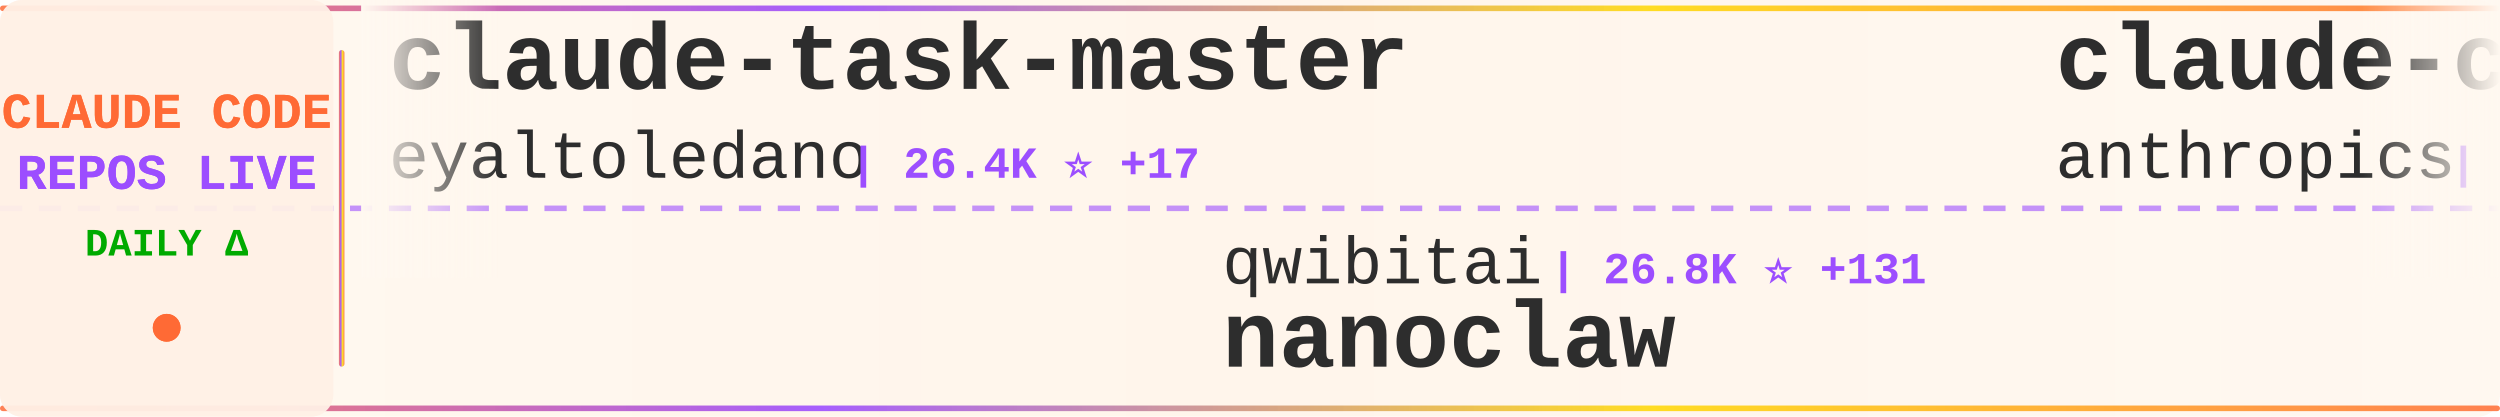
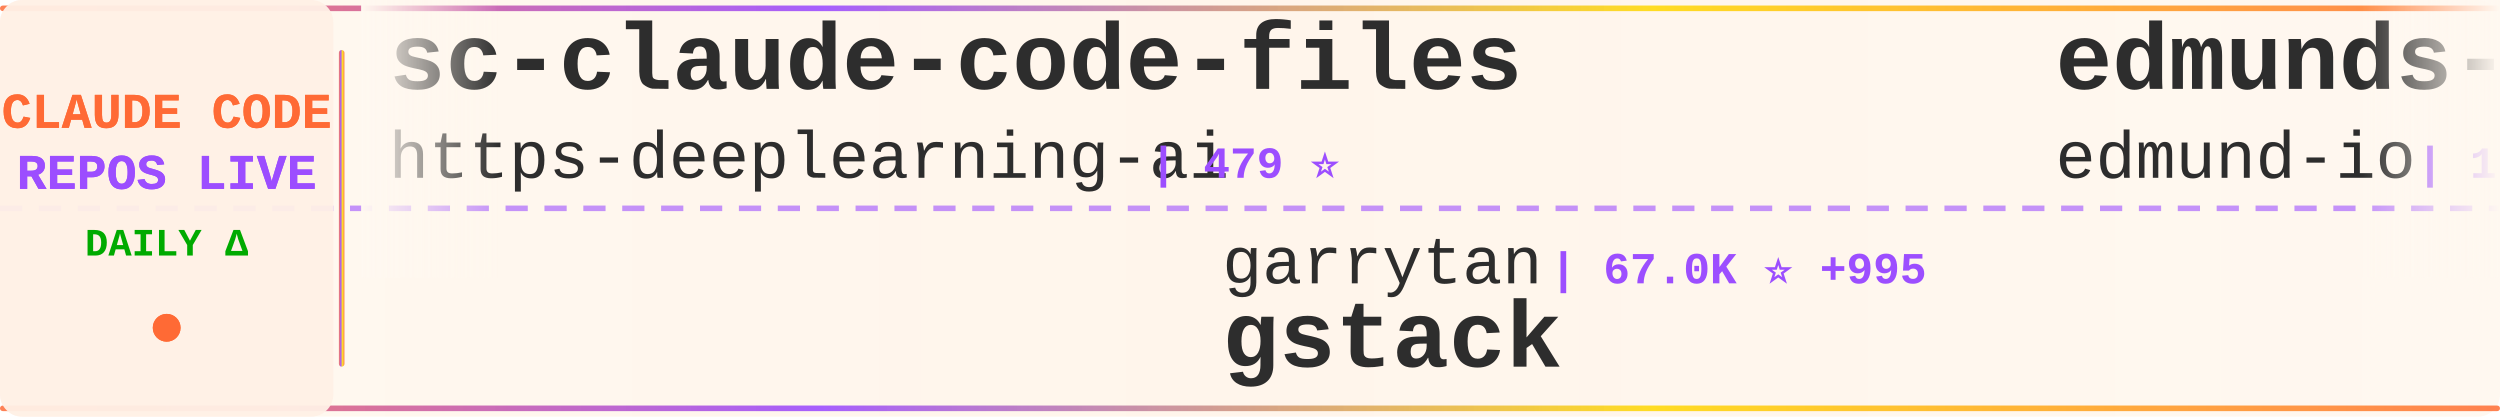
<svg xmlns="http://www.w3.org/2000/svg" width="900" height="150">
  <defs>
    <linearGradient id="tickerBg" x1="0%" y1="0%" x2="100%" y2="0%">
      <stop offset="0%" style="stop-color:#fff8f0;stop-opacity:0.98" />
      <stop offset="50%" style="stop-color:#fff5eb;stop-opacity:1" />
      <stop offset="100%" style="stop-color:#fff8f0;stop-opacity:0.98" />
    </linearGradient>
    <linearGradient id="borderGrad" x1="0%" y1="0%" x2="100%" y2="0%">
      <stop offset="0%" style="stop-color:#FF6B35;stop-opacity:0.85">
        <animate attributeName="stop-opacity" values="0.85;1;0.85" dur="2s" repeatCount="indefinite" />
      </stop>
      <stop offset="33%" style="stop-color:#9C4EFF;stop-opacity:0.9">
        <animate attributeName="stop-opacity" values="0.9;1;0.9" dur="2.2s" repeatCount="indefinite" />
      </stop>
      <stop offset="66%" style="stop-color:#FFD700;stop-opacity:0.85">
        <animate attributeName="stop-opacity" values="0.85;1;0.85" dur="1.8s" repeatCount="indefinite" />
      </stop>
      <stop offset="100%" style="stop-color:#FF6B35;stop-opacity:0.85">
        <animate attributeName="stop-opacity" values="0.85;1;0.85" dur="2s" repeatCount="indefinite" />
      </stop>
    </linearGradient>
    <filter id="textGlow">
      <feGaussianBlur stdDeviation="0.15" result="coloredBlur" />
      <feMerge>
        <feMergeNode in="coloredBlur" />
        <feMergeNode in="SourceGraphic" />
      </feMerge>
    </filter>
    <filter id="metricGlow">
      <feGaussianBlur stdDeviation="0.2" result="coloredBlur" />
      <feMerge>
        <feMergeNode in="coloredBlur" />
        <feMergeNode in="SourceGraphic" />
      </feMerge>
    </filter>
    <linearGradient id="leftFade" x1="0%" y1="0%" x2="100%" y2="0%">
      <stop offset="0%" style="stop-color:#fff8f0;stop-opacity:1" />
      <stop offset="100%" style="stop-color:#fff8f0;stop-opacity:0" />
    </linearGradient>
    <linearGradient id="rightFade" x1="0%" y1="0%" x2="100%" y2="0%">
      <stop offset="0%" style="stop-color:#fff8f0;stop-opacity:0" />
      <stop offset="100%" style="stop-color:#fff8f0;stop-opacity:1" />
    </linearGradient>
  </defs>
  <rect width="900" height="150" fill="url(#tickerBg)" rx="8" />
  <rect x="0" y="2" width="900" height="2" fill="url(#borderGrad)" rx="1" />
  <rect x="0" y="146" width="900" height="2" fill="url(#borderGrad)" rx="1" />
  <line x1="0" y1="75" x2="900" y2="75" stroke="#9C4EFF" stroke-width="2" stroke-dasharray="8 6" opacity="0.6" />
  <rect x="0" y="0" width="120" height="150" fill="#fff0e6" opacity="0.95" rx="8" />
  <text x="60" y="46" font-family="'Courier New', monospace" font-size="18" font-weight="bold" fill="#FF6B35" text-anchor="middle" filter="url(#textGlow)">
    CLAUDE CODE
  </text>
  <text x="60" y="68" font-family="'Courier New', monospace" font-size="18" font-weight="bold" fill="#9C4EFF" text-anchor="middle" filter="url(#textGlow)">
    REPOS LIVE
  </text>
  <text x="60" y="92" font-family="'Courier New', monospace" font-size="14" font-weight="bold" fill="#00aa00" text-anchor="middle">
    DAILY Δ
  </text>
  <circle cx="60" cy="118" r="5" fill="#FF6B35" filter="url(#metricGlow)">
    <animate attributeName="r" values="4;6;4" dur="1.5s" repeatCount="indefinite" />
    <animate attributeName="opacity" values="0.6;1;0.6" dur="1.5s" repeatCount="indefinite" />
  </circle>
  <rect x="122" y="18" width="2" height="114" fill="url(#borderGrad)" rx="1" />
  <clipPath id="tickerClip">
    <rect x="130" y="0" width="770" height="150" />
  </clipPath>
  <g clip-path="url(#tickerClip)">
    <g id="tickerItems">
      <animateTransform attributeName="transform" attributeType="XML" type="translate" from="0 0" to="-3000 0" dur="54s" repeatCount="indefinite" />
      <g transform="translate(0, 0)">
-         <text x="140" y="32" font-family="'Courier New', monospace" font-size="34" font-weight="bold" fill="#2d2d2d">claude-task-master</text>
-         <text x="140" y="64" font-family="'Courier New', monospace" font-size="24" font-weight="normal" fill="#2d2d2d" opacity="1.0">eyaltoledano</text>
-         <text x="306" y="64" font-family="'Courier New', monospace" font-size="16" font-weight="bold" fill="#9C4EFF"> | 26.4K ⭐ +17</text>
+         <text x="140" y="32" font-family="'Courier New', monospace" font-size="34" font-weight="bold" fill="#2d2d2d">sc-claude-code-files</text>
+         <text x="140" y="64" font-family="'Courier New', monospace" font-size="24" font-weight="normal" fill="#2d2d2d" opacity="1.0">https-deeplearning-ai</text>
+         <text x="414" y="64" font-family="'Courier New', monospace" font-size="16" font-weight="bold" fill="#9C4EFF"> | 479 ⭐</text>
      </g>
      <g transform="translate(300, 0)">
-         <text x="140" y="102" font-family="'Courier New', monospace" font-size="24" font-weight="normal" fill="#2d2d2d" opacity="1.0">qwibitai</text>
-         <text x="258" y="102" font-family="'Courier New', monospace" font-size="16" font-weight="bold" fill="#9C4EFF"> | 26.8K ⭐ +131</text>
-         <text x="140" y="132" font-family="'Courier New', monospace" font-size="34" font-weight="bold" fill="#2d2d2d">nanoclaw</text>
+         <text x="140" y="102" font-family="'Courier New', monospace" font-size="24" font-weight="normal" fill="#2d2d2d" opacity="1.0">garrytan</text>
+         <text x="258" y="102" font-family="'Courier New', monospace" font-size="16" font-weight="bold" fill="#9C4EFF"> | 67.0K ⭐ +995</text>
+         <text x="140" y="132" font-family="'Courier New', monospace" font-size="34" font-weight="bold" fill="#2d2d2d">gstack</text>
      </g>
      <g transform="translate(600, 0)">
-         <text x="140" y="32" font-family="'Courier New', monospace" font-size="34" font-weight="bold" fill="#2d2d2d">claude-code-action</text>
-         <text x="140" y="64" font-family="'Courier New', monospace" font-size="24" font-weight="normal" fill="#2d2d2d" opacity="1.0">anthropics</text>
-         <text x="282" y="64" font-family="'Courier New', monospace" font-size="16" font-weight="bold" fill="#9C4EFF"> | 6.9K ⭐ +22</text>
+         <text x="140" y="32" font-family="'Courier New', monospace" font-size="34" font-weight="bold" fill="#2d2d2d">edmunds-claude-code</text>
+         <text x="140" y="64" font-family="'Courier New', monospace" font-size="24" font-weight="normal" fill="#2d2d2d" opacity="1.0">edmund-io</text>
+         <text x="270" y="64" font-family="'Courier New', monospace" font-size="16" font-weight="bold" fill="#9C4EFF"> | 1.4K ⭐ +3</text>
      </g>
      <g transform="translate(900, 0)">
-         <text x="140" y="102" font-family="'Courier New', monospace" font-size="24" font-weight="normal" fill="#2d2d2d" opacity="1.0">yasasbanukaofficial</text>
-         <text x="390" y="102" font-family="'Courier New', monospace" font-size="16" font-weight="bold" fill="#9C4EFF"> | 1.9K ⭐ +144</text>
-         <text x="140" y="132" font-family="'Courier New', monospace" font-size="34" font-weight="bold" fill="#2d2d2d">claude-code</text>
+         <text x="140" y="102" font-family="'Courier New', monospace" font-size="24" font-weight="normal" fill="#2d2d2d" opacity="1.0">1rgs</text>
+         <text x="210" y="102" font-family="'Courier New', monospace" font-size="16" font-weight="bold" fill="#9C4EFF"> | 3.4K ⭐ +11</text>
+         <text x="140" y="132" font-family="'Courier New', monospace" font-size="34" font-weight="bold" fill="#2d2d2d">claude-code-proxy</text>
      </g>
      <g transform="translate(1200, 0)">
-         <text x="140" y="32" font-family="'Courier New', monospace" font-size="34" font-weight="bold" fill="#2d2d2d">claude-code</text>
-         <text x="140" y="64" font-family="'Courier New', monospace" font-size="24" font-weight="normal" fill="#2d2d2d" opacity="1.0">xorespesp</text>
-         <text x="270" y="64" font-family="'Courier New', monospace" font-size="16" font-weight="bold" fill="#9C4EFF"> | 208 ⭐ +2</text>
+         <text x="140" y="32" font-family="'Courier New', monospace" font-size="34" font-weight="bold" fill="#2d2d2d">claude-code-source-code</text>
+         <text x="140" y="64" font-family="'Courier New', monospace" font-size="24" font-weight="normal" fill="#2d2d2d" opacity="1.0">777genius</text>
+         <text x="270" y="64" font-family="'Courier New', monospace" font-size="16" font-weight="bold" fill="#9C4EFF"> | 889 ⭐ +2</text>
      </g>
      <g transform="translate(1500, 0)">
-         <text x="140" y="102" font-family="'Courier New', monospace" font-size="24" font-weight="normal" fill="#2d2d2d" opacity="1.0">bfly123</text>
-         <text x="246" y="102" font-family="'Courier New', monospace" font-size="16" font-weight="bold" fill="#9C4EFF"> | 2.1K ⭐ +25</text>
-         <text x="140" y="132" font-family="'Courier New', monospace" font-size="34" font-weight="bold" fill="#2d2d2d">claude_code_bridge</text>
+         <text x="140" y="102" font-family="'Courier New', monospace" font-size="24" font-weight="normal" fill="#2d2d2d" opacity="1.0">shanraisshan</text>
+         <text x="306" y="102" font-family="'Courier New', monospace" font-size="16" font-weight="bold" fill="#9C4EFF"> | 33.0K ⭐ +317</text>
+         <text x="140" y="132" font-family="'Courier New', monospace" font-size="34" font-weight="bold" fill="#2d2d2d">claude-code-best-practic...</text>
      </g>
      <g transform="translate(1800, 0)">
-         <text x="140" y="32" font-family="'Courier New', monospace" font-size="34" font-weight="bold" fill="#2d2d2d">claude-code</text>
-         <text x="140" y="64" font-family="'Courier New', monospace" font-size="24" font-weight="normal" fill="#2d2d2d" opacity="1.0">T-Lab-CUHKSZ</text>
-         <text x="306" y="64" font-family="'Courier New', monospace" font-size="16" font-weight="bold" fill="#9C4EFF"> | 285 ⭐ +2</text>
+         <text x="140" y="32" font-family="'Courier New', monospace" font-size="34" font-weight="bold" fill="#2d2d2d">Claude-Code-Usage-Monito...</text>
+         <text x="140" y="64" font-family="'Courier New', monospace" font-size="24" font-weight="normal" fill="#2d2d2d" opacity="1.0">Maciek-roboblog</text>
+         <text x="342" y="64" font-family="'Courier New', monospace" font-size="16" font-weight="bold" fill="#9C4EFF"> | 7.4K ⭐ +26</text>
      </g>
      <g transform="translate(2100, 0)">
-         <text x="140" y="102" font-family="'Courier New', monospace" font-size="24" font-weight="normal" fill="#2d2d2d" opacity="1.0">RishabhK103</text>
-         <text x="294" y="102" font-family="'Courier New', monospace" font-size="16" font-weight="bold" fill="#9C4EFF"> | 52 ⭐ +3</text>
-         <text x="140" y="132" font-family="'Courier New', monospace" font-size="34" font-weight="bold" fill="#2d2d2d">claude-code</text>
+         <text x="140" y="102" font-family="'Courier New', monospace" font-size="24" font-weight="normal" fill="#2d2d2d" opacity="1.0">lintsinghua</text>
+         <text x="294" y="102" font-family="'Courier New', monospace" font-size="16" font-weight="bold" fill="#9C4EFF"> | 2.4K ⭐ +102</text>
+         <text x="140" y="132" font-family="'Courier New', monospace" font-size="34" font-weight="bold" fill="#2d2d2d">claude-code-book</text>
      </g>
      <g transform="translate(2400, 0)">
-         <text x="140" y="32" font-family="'Courier New', monospace" font-size="34" font-weight="bold" fill="#2d2d2d">claude-code-showcase</text>
-         <text x="140" y="64" font-family="'Courier New', monospace" font-size="24" font-weight="normal" fill="#2d2d2d" opacity="1.0">ChrisWiles</text>
-         <text x="282" y="64" font-family="'Courier New', monospace" font-size="16" font-weight="bold" fill="#9C4EFF"> | 5.7K ⭐ +3</text>
+         <text x="140" y="32" font-family="'Courier New', monospace" font-size="34" font-weight="bold" fill="#2d2d2d">ralph</text>
+         <text x="140" y="64" font-family="'Courier New', monospace" font-size="24" font-weight="normal" fill="#2d2d2d" opacity="1.0">snarktank</text>
+         <text x="270" y="64" font-family="'Courier New', monospace" font-size="16" font-weight="bold" fill="#9C4EFF"> | 14.6K ⭐ +73</text>
      </g>
      <g transform="translate(2700, 0)">
-         <text x="140" y="102" font-family="'Courier New', monospace" font-size="24" font-weight="normal" fill="#2d2d2d" opacity="1.0">liuup</text>
-         <text x="222" y="102" font-family="'Courier New', monospace" font-size="16" font-weight="bold" fill="#9C4EFF"> | 1.1K ⭐ +96</text>
-         <text x="140" y="132" font-family="'Courier New', monospace" font-size="34" font-weight="bold" fill="#2d2d2d">claude-code-analysis</text>
+         <text x="140" y="102" font-family="'Courier New', monospace" font-size="24" font-weight="normal" fill="#2d2d2d" opacity="1.0">chauncygu</text>
+         <text x="270" y="102" font-family="'Courier New', monospace" font-size="16" font-weight="bold" fill="#9C4EFF"> | 1.8K ⭐ +79</text>
+         <text x="140" y="132" font-family="'Courier New', monospace" font-size="34" font-weight="bold" fill="#2d2d2d">collection-claude-code-s...</text>
      </g>
      <g transform="translate(3000, 0)">
-         <text x="140" y="32" font-family="'Courier New', monospace" font-size="34" font-weight="bold" fill="#2d2d2d">claude-task-master</text>
-         <text x="140" y="64" font-family="'Courier New', monospace" font-size="24" font-weight="normal" fill="#2d2d2d" opacity="1.0">eyaltoledano</text>
-         <text x="306" y="64" font-family="'Courier New', monospace" font-size="16" font-weight="bold" fill="#9C4EFF"> | 26.4K ⭐ +17</text>
+         <text x="140" y="32" font-family="'Courier New', monospace" font-size="34" font-weight="bold" fill="#2d2d2d">sc-claude-code-files</text>
+         <text x="140" y="64" font-family="'Courier New', monospace" font-size="24" font-weight="normal" fill="#2d2d2d" opacity="1.0">https-deeplearning-ai</text>
+         <text x="414" y="64" font-family="'Courier New', monospace" font-size="16" font-weight="bold" fill="#9C4EFF"> | 479 ⭐</text>
      </g>
      <g transform="translate(3300, 0)">
-         <text x="140" y="102" font-family="'Courier New', monospace" font-size="24" font-weight="normal" fill="#2d2d2d" opacity="1.0">qwibitai</text>
-         <text x="258" y="102" font-family="'Courier New', monospace" font-size="16" font-weight="bold" fill="#9C4EFF"> | 26.8K ⭐ +131</text>
-         <text x="140" y="132" font-family="'Courier New', monospace" font-size="34" font-weight="bold" fill="#2d2d2d">nanoclaw</text>
+         <text x="140" y="102" font-family="'Courier New', monospace" font-size="24" font-weight="normal" fill="#2d2d2d" opacity="1.0">garrytan</text>
+         <text x="258" y="102" font-family="'Courier New', monospace" font-size="16" font-weight="bold" fill="#9C4EFF"> | 67.0K ⭐ +995</text>
+         <text x="140" y="132" font-family="'Courier New', monospace" font-size="34" font-weight="bold" fill="#2d2d2d">gstack</text>
      </g>
      <g transform="translate(3600, 0)">
-         <text x="140" y="32" font-family="'Courier New', monospace" font-size="34" font-weight="bold" fill="#2d2d2d">claude-code-action</text>
-         <text x="140" y="64" font-family="'Courier New', monospace" font-size="24" font-weight="normal" fill="#2d2d2d" opacity="1.0">anthropics</text>
-         <text x="282" y="64" font-family="'Courier New', monospace" font-size="16" font-weight="bold" fill="#9C4EFF"> | 6.9K ⭐ +22</text>
+         <text x="140" y="32" font-family="'Courier New', monospace" font-size="34" font-weight="bold" fill="#2d2d2d">edmunds-claude-code</text>
+         <text x="140" y="64" font-family="'Courier New', monospace" font-size="24" font-weight="normal" fill="#2d2d2d" opacity="1.0">edmund-io</text>
+         <text x="270" y="64" font-family="'Courier New', monospace" font-size="16" font-weight="bold" fill="#9C4EFF"> | 1.4K ⭐ +3</text>
      </g>
      <g transform="translate(3900, 0)">
-         <text x="140" y="102" font-family="'Courier New', monospace" font-size="24" font-weight="normal" fill="#2d2d2d" opacity="1.0">yasasbanukaofficial</text>
-         <text x="390" y="102" font-family="'Courier New', monospace" font-size="16" font-weight="bold" fill="#9C4EFF"> | 1.9K ⭐ +144</text>
-         <text x="140" y="132" font-family="'Courier New', monospace" font-size="34" font-weight="bold" fill="#2d2d2d">claude-code</text>
+         <text x="140" y="102" font-family="'Courier New', monospace" font-size="24" font-weight="normal" fill="#2d2d2d" opacity="1.0">1rgs</text>
+         <text x="210" y="102" font-family="'Courier New', monospace" font-size="16" font-weight="bold" fill="#9C4EFF"> | 3.4K ⭐ +11</text>
+         <text x="140" y="132" font-family="'Courier New', monospace" font-size="34" font-weight="bold" fill="#2d2d2d">claude-code-proxy</text>
      </g>
    </g>
  </g>
  <rect x="130" y="0" width="50" height="100" fill="url(#leftFade)" />
  <rect x="850" y="0" width="50" height="100" fill="url(#rightFade)" />
</svg>
